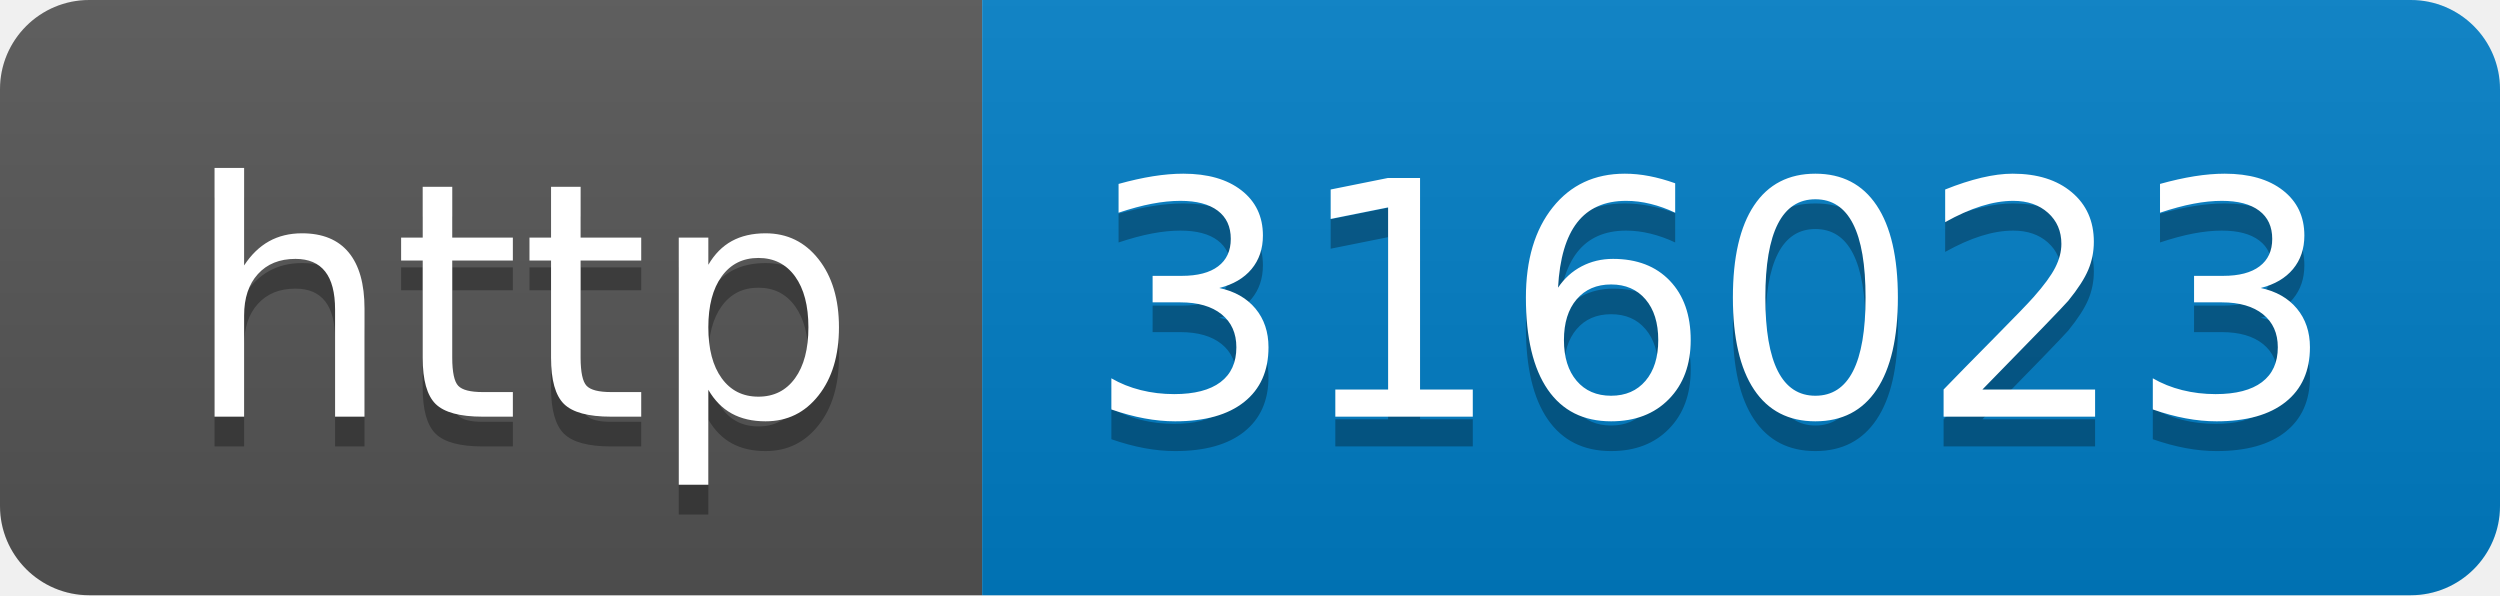
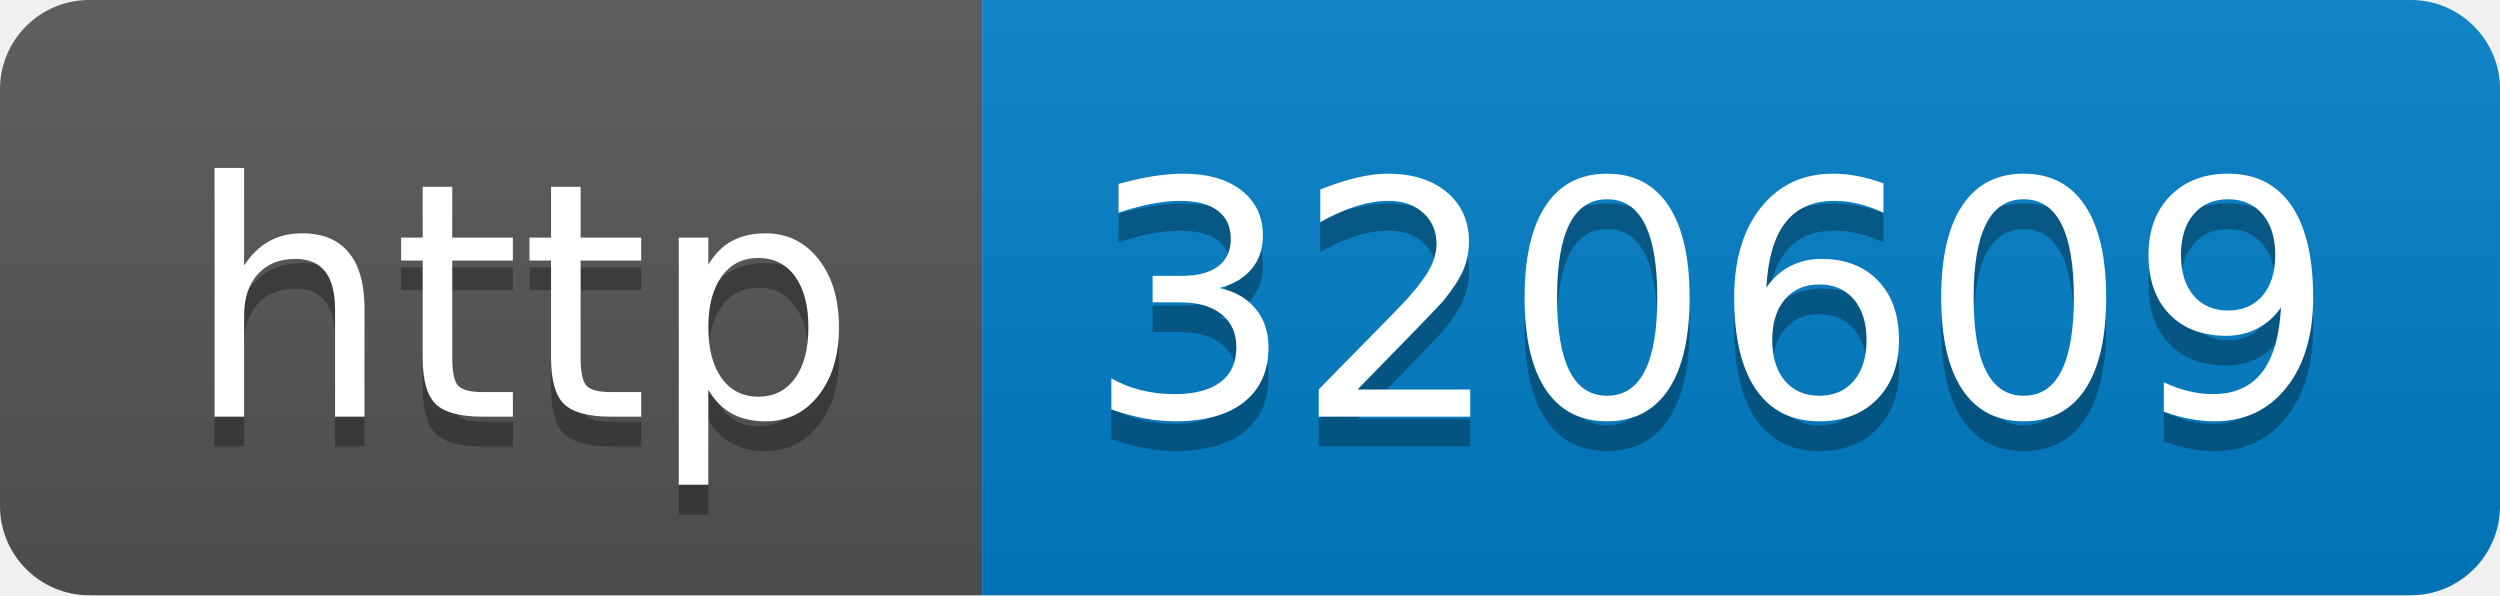
- <svg xmlns="http://www.w3.org/2000/svg" width="84" height="20" role="img" aria-label="http: 316023">
+ <svg xmlns="http://www.w3.org/2000/svg" width="84" height="20" role="img" aria-label="http: 320609">
  <linearGradient id="s" x2="0" y2="100%">
    <stop offset="0" stop-color="#bbb" stop-opacity=".1" />
    <stop offset="1" stop-opacity=".1" />
  </linearGradient>
  <clipPath id="r">
    <rect width="84" height="20" rx="3" fill="#fff" />
  </clipPath>
  <g clip-path="url(#r)">
    <rect width="33" height="20" fill="#555" />
    <rect x="33" width="51" height="20" fill="#007ec6" />
    <rect width="84" height="20" fill="url(#s)" />
  </g>
  <g fill="#fff" text-anchor="middle" font-family="Verdana,Geneva,DejaVu Sans,sans-serif" text-rendering="geometricPrecision" font-size="110">
    <text aria-hidden="true" x="175" y="150" fill="#010101" fill-opacity=".3" transform="scale(.1)" textLength="230">http</text>
    <text x="175" y="140" transform="scale(.1)" fill="#fff" textLength="230">http</text>
-     <text aria-hidden="true" x="575" y="150" fill="#010101" fill-opacity=".3" transform="scale(.1)" textLength="410">316023</text>
-     <text x="575" y="140" transform="scale(.1)" fill="#fff" textLength="410">316023</text>
+     <text aria-hidden="true" x="575" y="150" fill="#010101" fill-opacity=".3" transform="scale(.1)" textLength="410">320609</text>
+     <text x="575" y="140" transform="scale(.1)" fill="#fff" textLength="410">320609</text>
  </g>
</svg>
